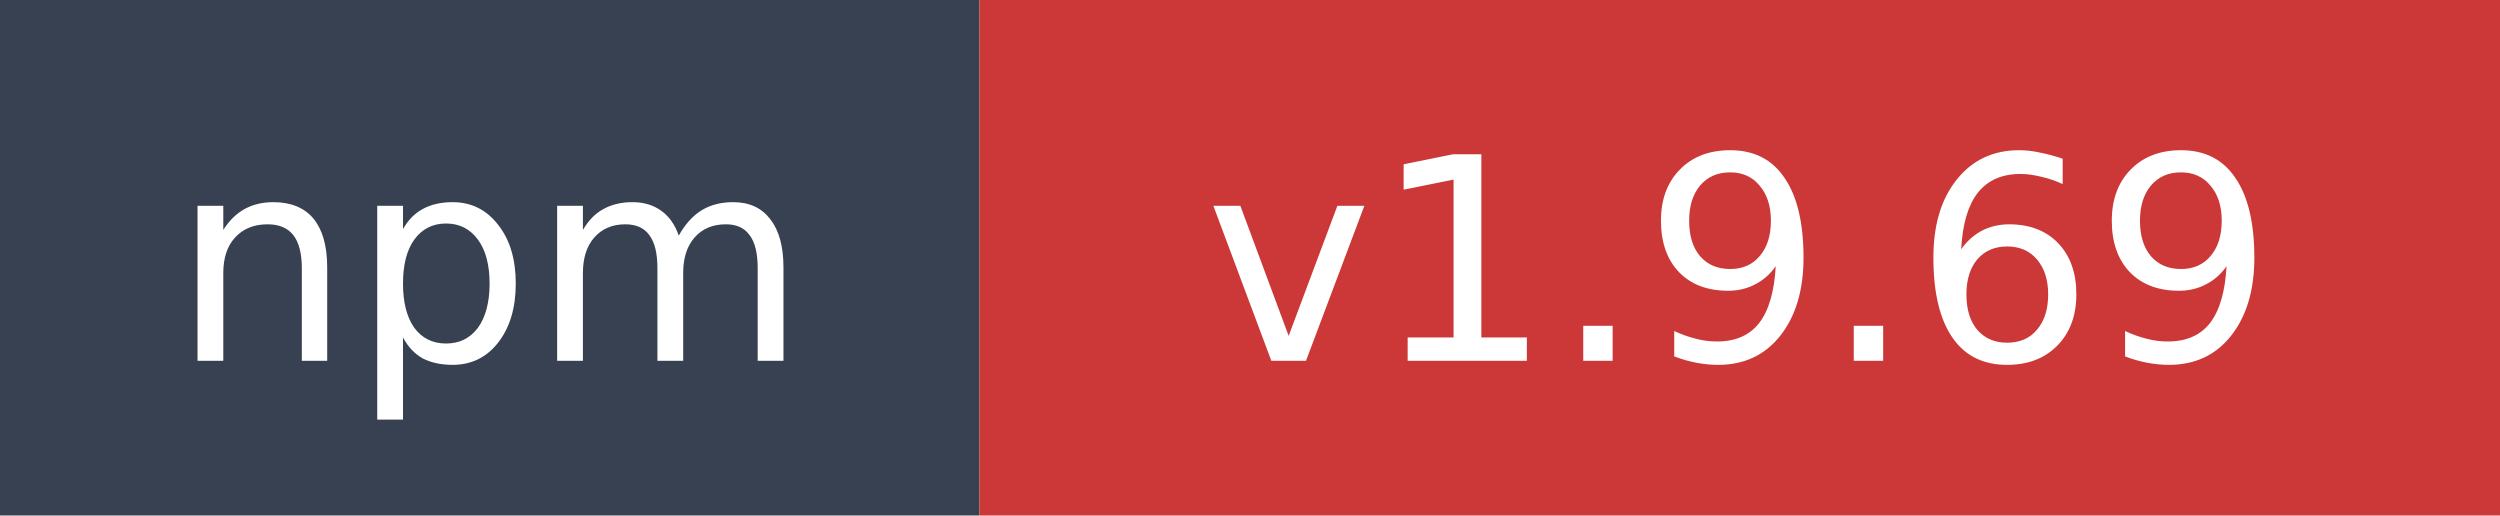
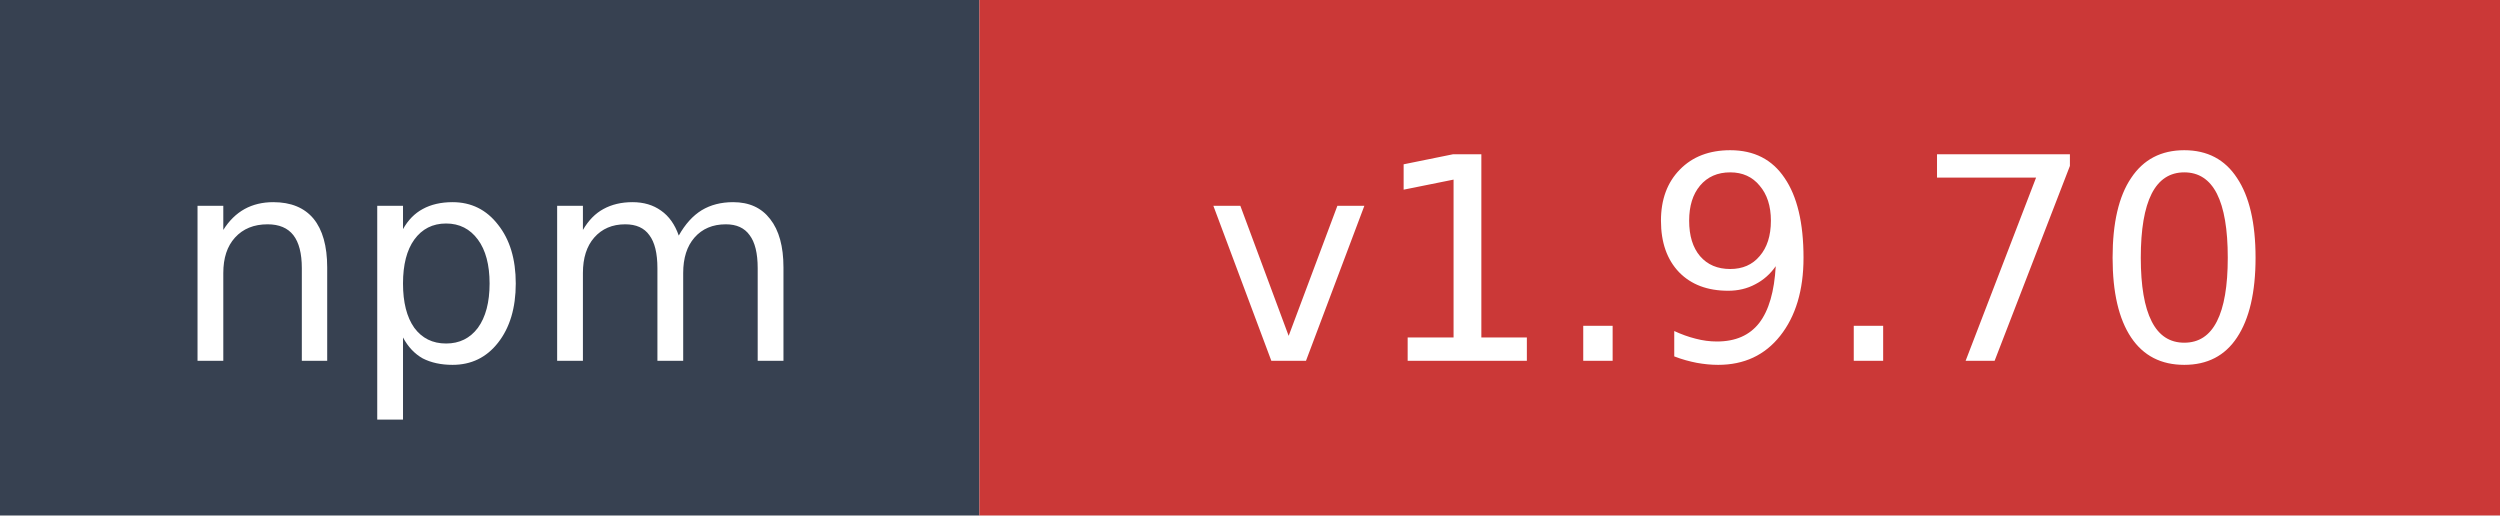
- <svg xmlns="http://www.w3.org/2000/svg" width="97" height="20" role="img" aria-label="npm: v1.9.69">
+ <svg xmlns="http://www.w3.org/2000/svg" width="97" height="20" role="img" aria-label="npm: v1.9.70">
  <rect width="38" height="20" fill="#374151" />
  <rect x="38" width="59" height="20" fill="#cb3837" />
  <text x="19" y="14" fill="#ffffff" font-family="Verdana,Geneva,DejaVu Sans,sans-serif" font-size="11" text-anchor="middle">npm</text>
-   <text x="67.5" y="14" fill="#ffffff" font-family="Verdana,Geneva,DejaVu Sans,sans-serif" font-size="11" text-anchor="middle">v1.9.69</text>
+   <text x="67.5" y="14" fill="#ffffff" font-family="Verdana,Geneva,DejaVu Sans,sans-serif" font-size="11" text-anchor="middle">v1.9.70</text>
</svg>
